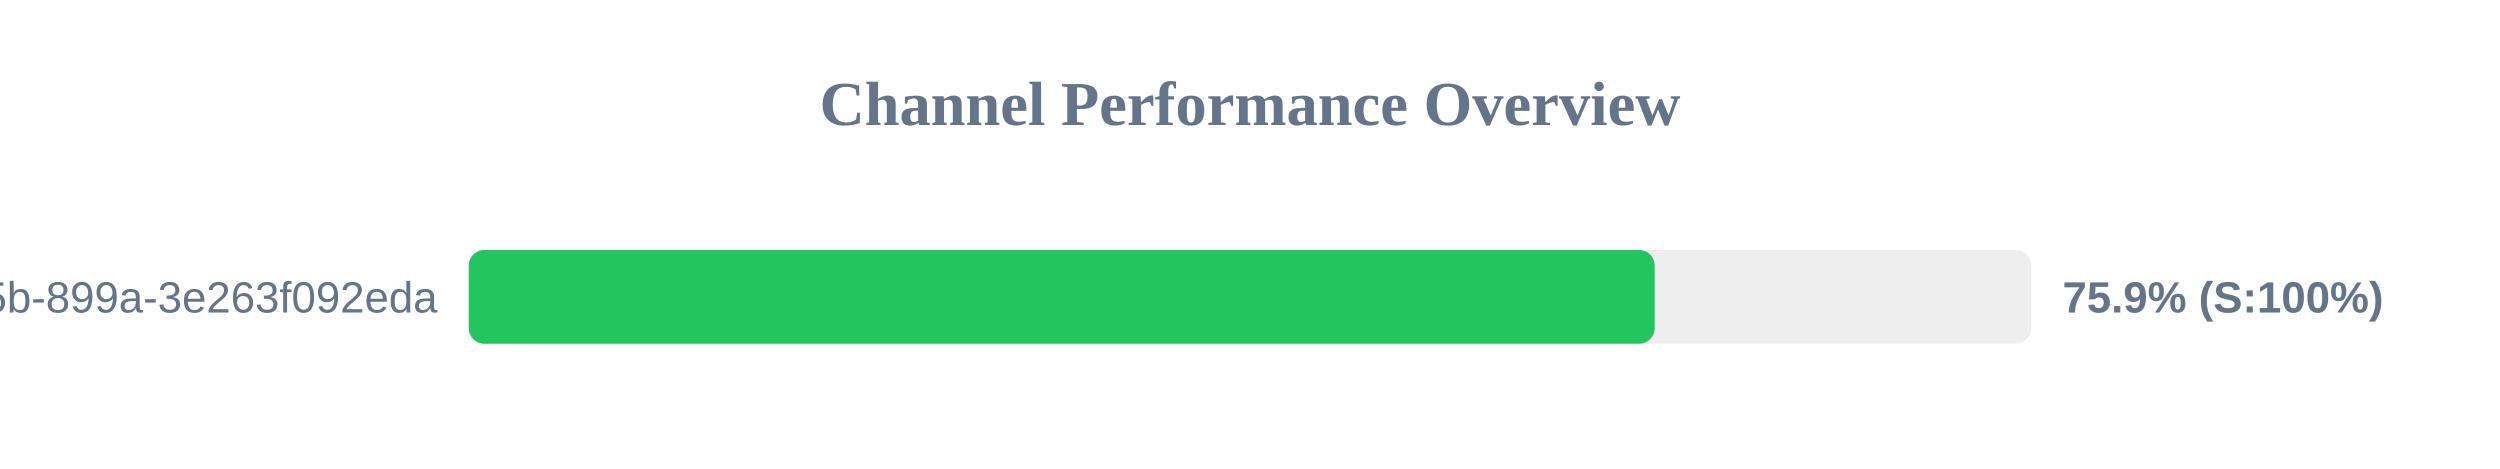
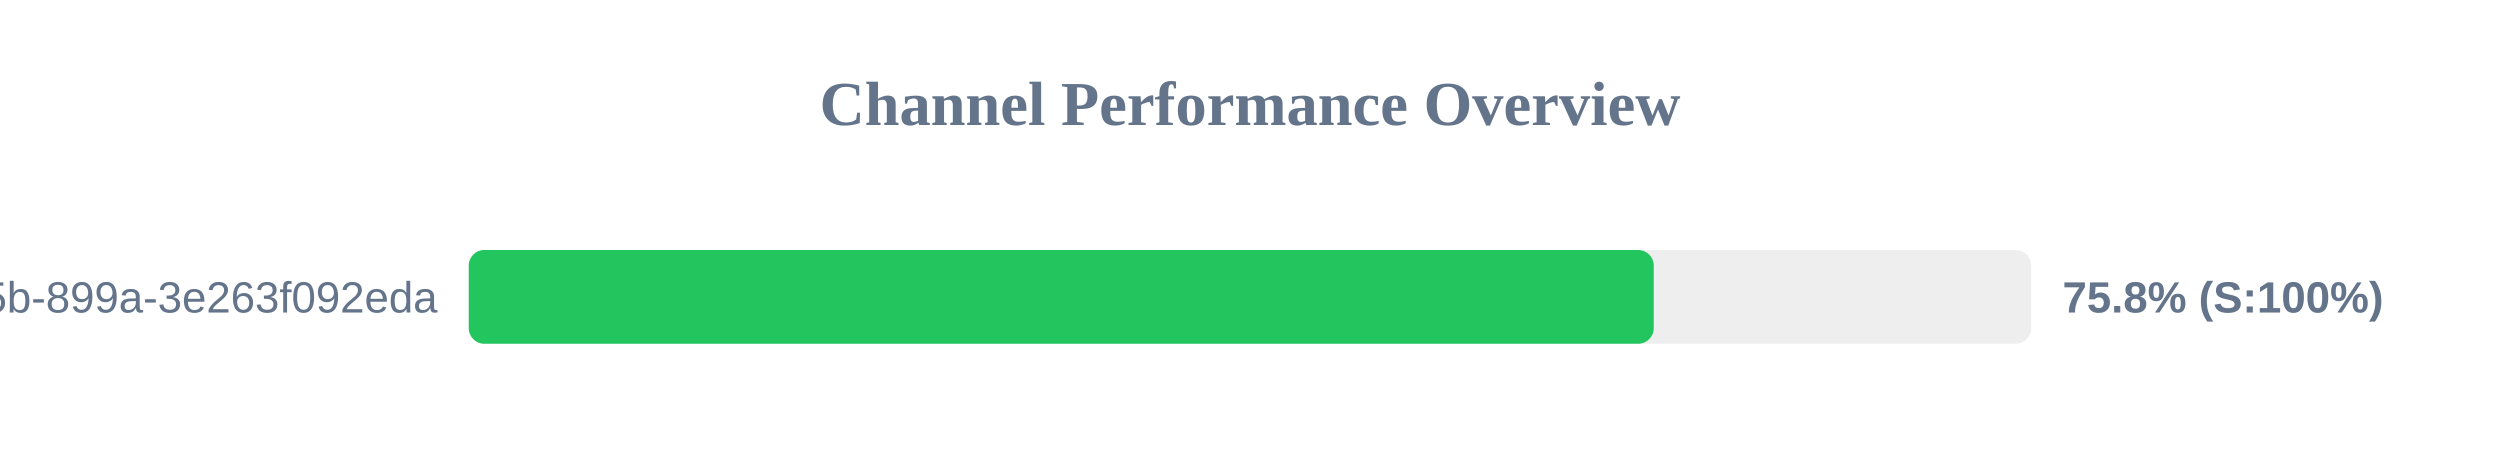
<svg xmlns="http://www.w3.org/2000/svg" width="800" height="150" version="1.1">
  <style>
        .row { font: 14px Arial; fill: #64748b; }
        .score { font: bold 14px Arial; fill: #64748b; }
    </style>
  <text x="400" y="40" text-anchor="middle" font-size="20px" font-weight="bold" fill="#64748b">Channel Performance Overview</text>
  <rect x="150" y="80" width="500" height="30" fill="#eee" rx="5" />
-   <rect x="150" y="80" width="379.5" height="30" fill="#22c55e" rx="5" />
+   <rect x="150" y="80" width="379.2" height="30" fill="#22c55e" rx="5" />
  <text x="140" y="100" text-anchor="end" class="row">?uuid=6bf726db-fb0b-405b-899a-3e263f092eda</text>
-   <text x="660" y="100" text-anchor="start" class="score">75.9% (S:100%)</text>
+   <text x="660" y="100" text-anchor="start" class="score">75.8% (S:100%)</text>
</svg>
